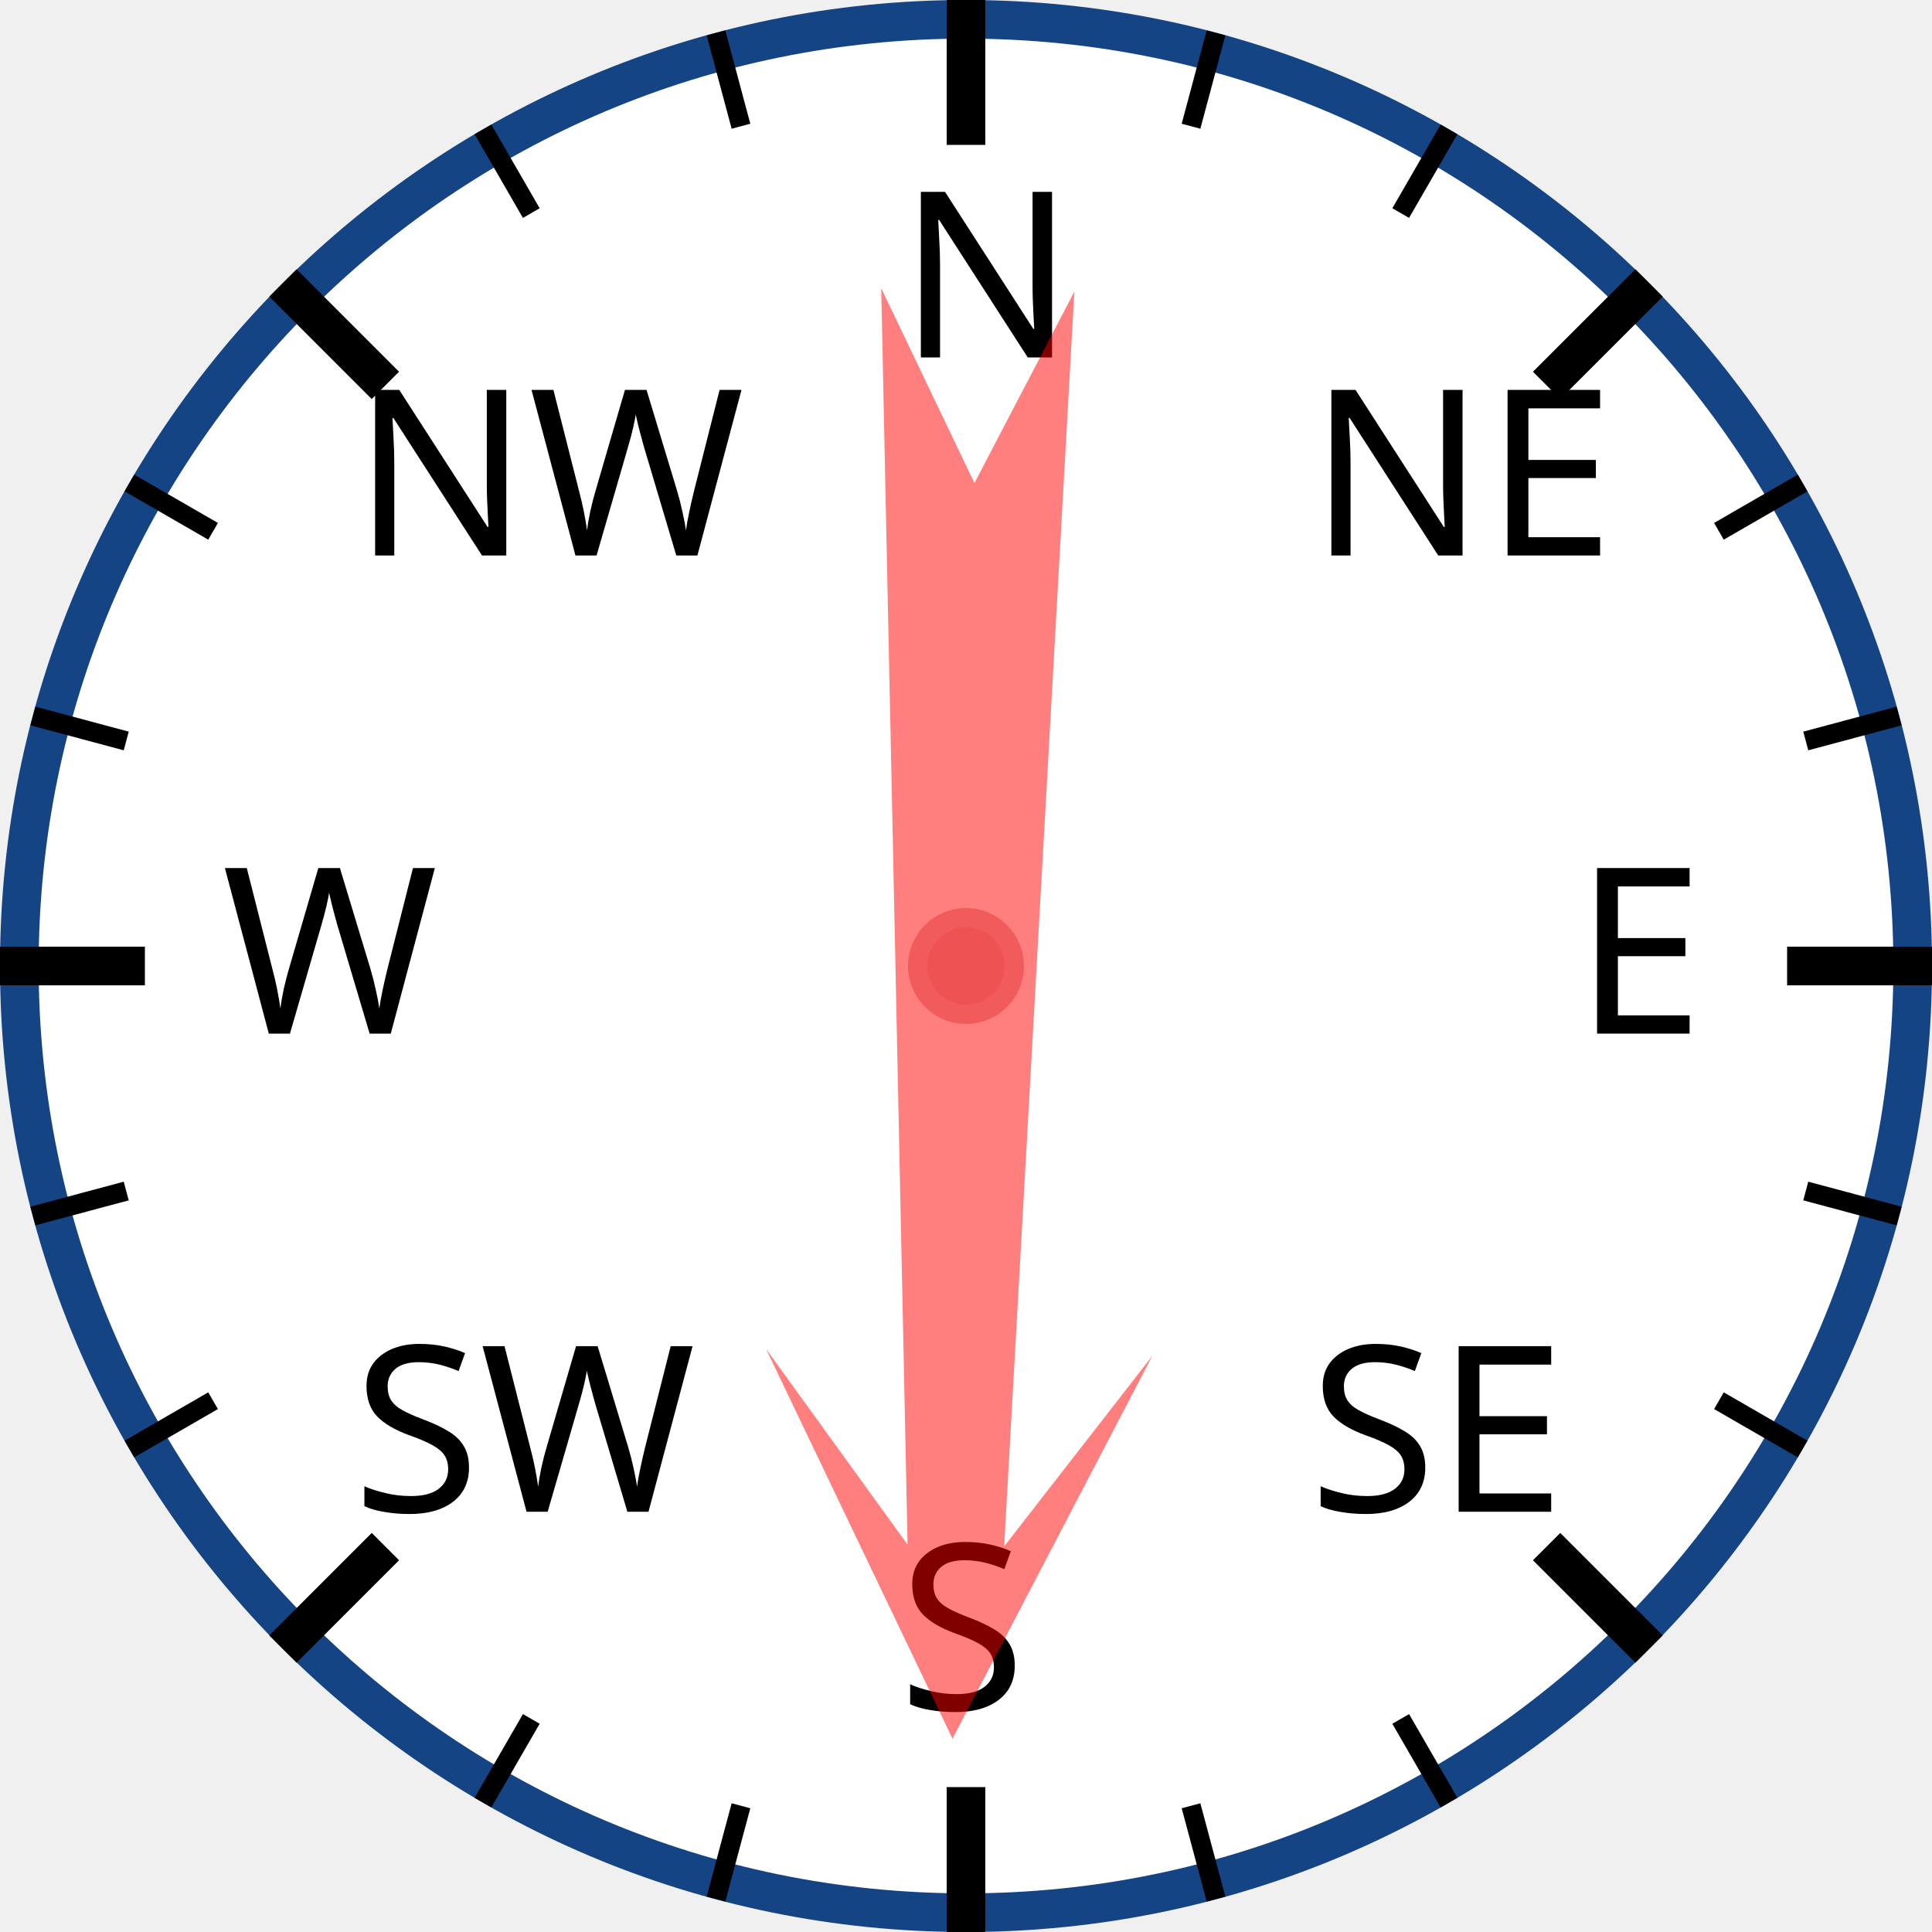
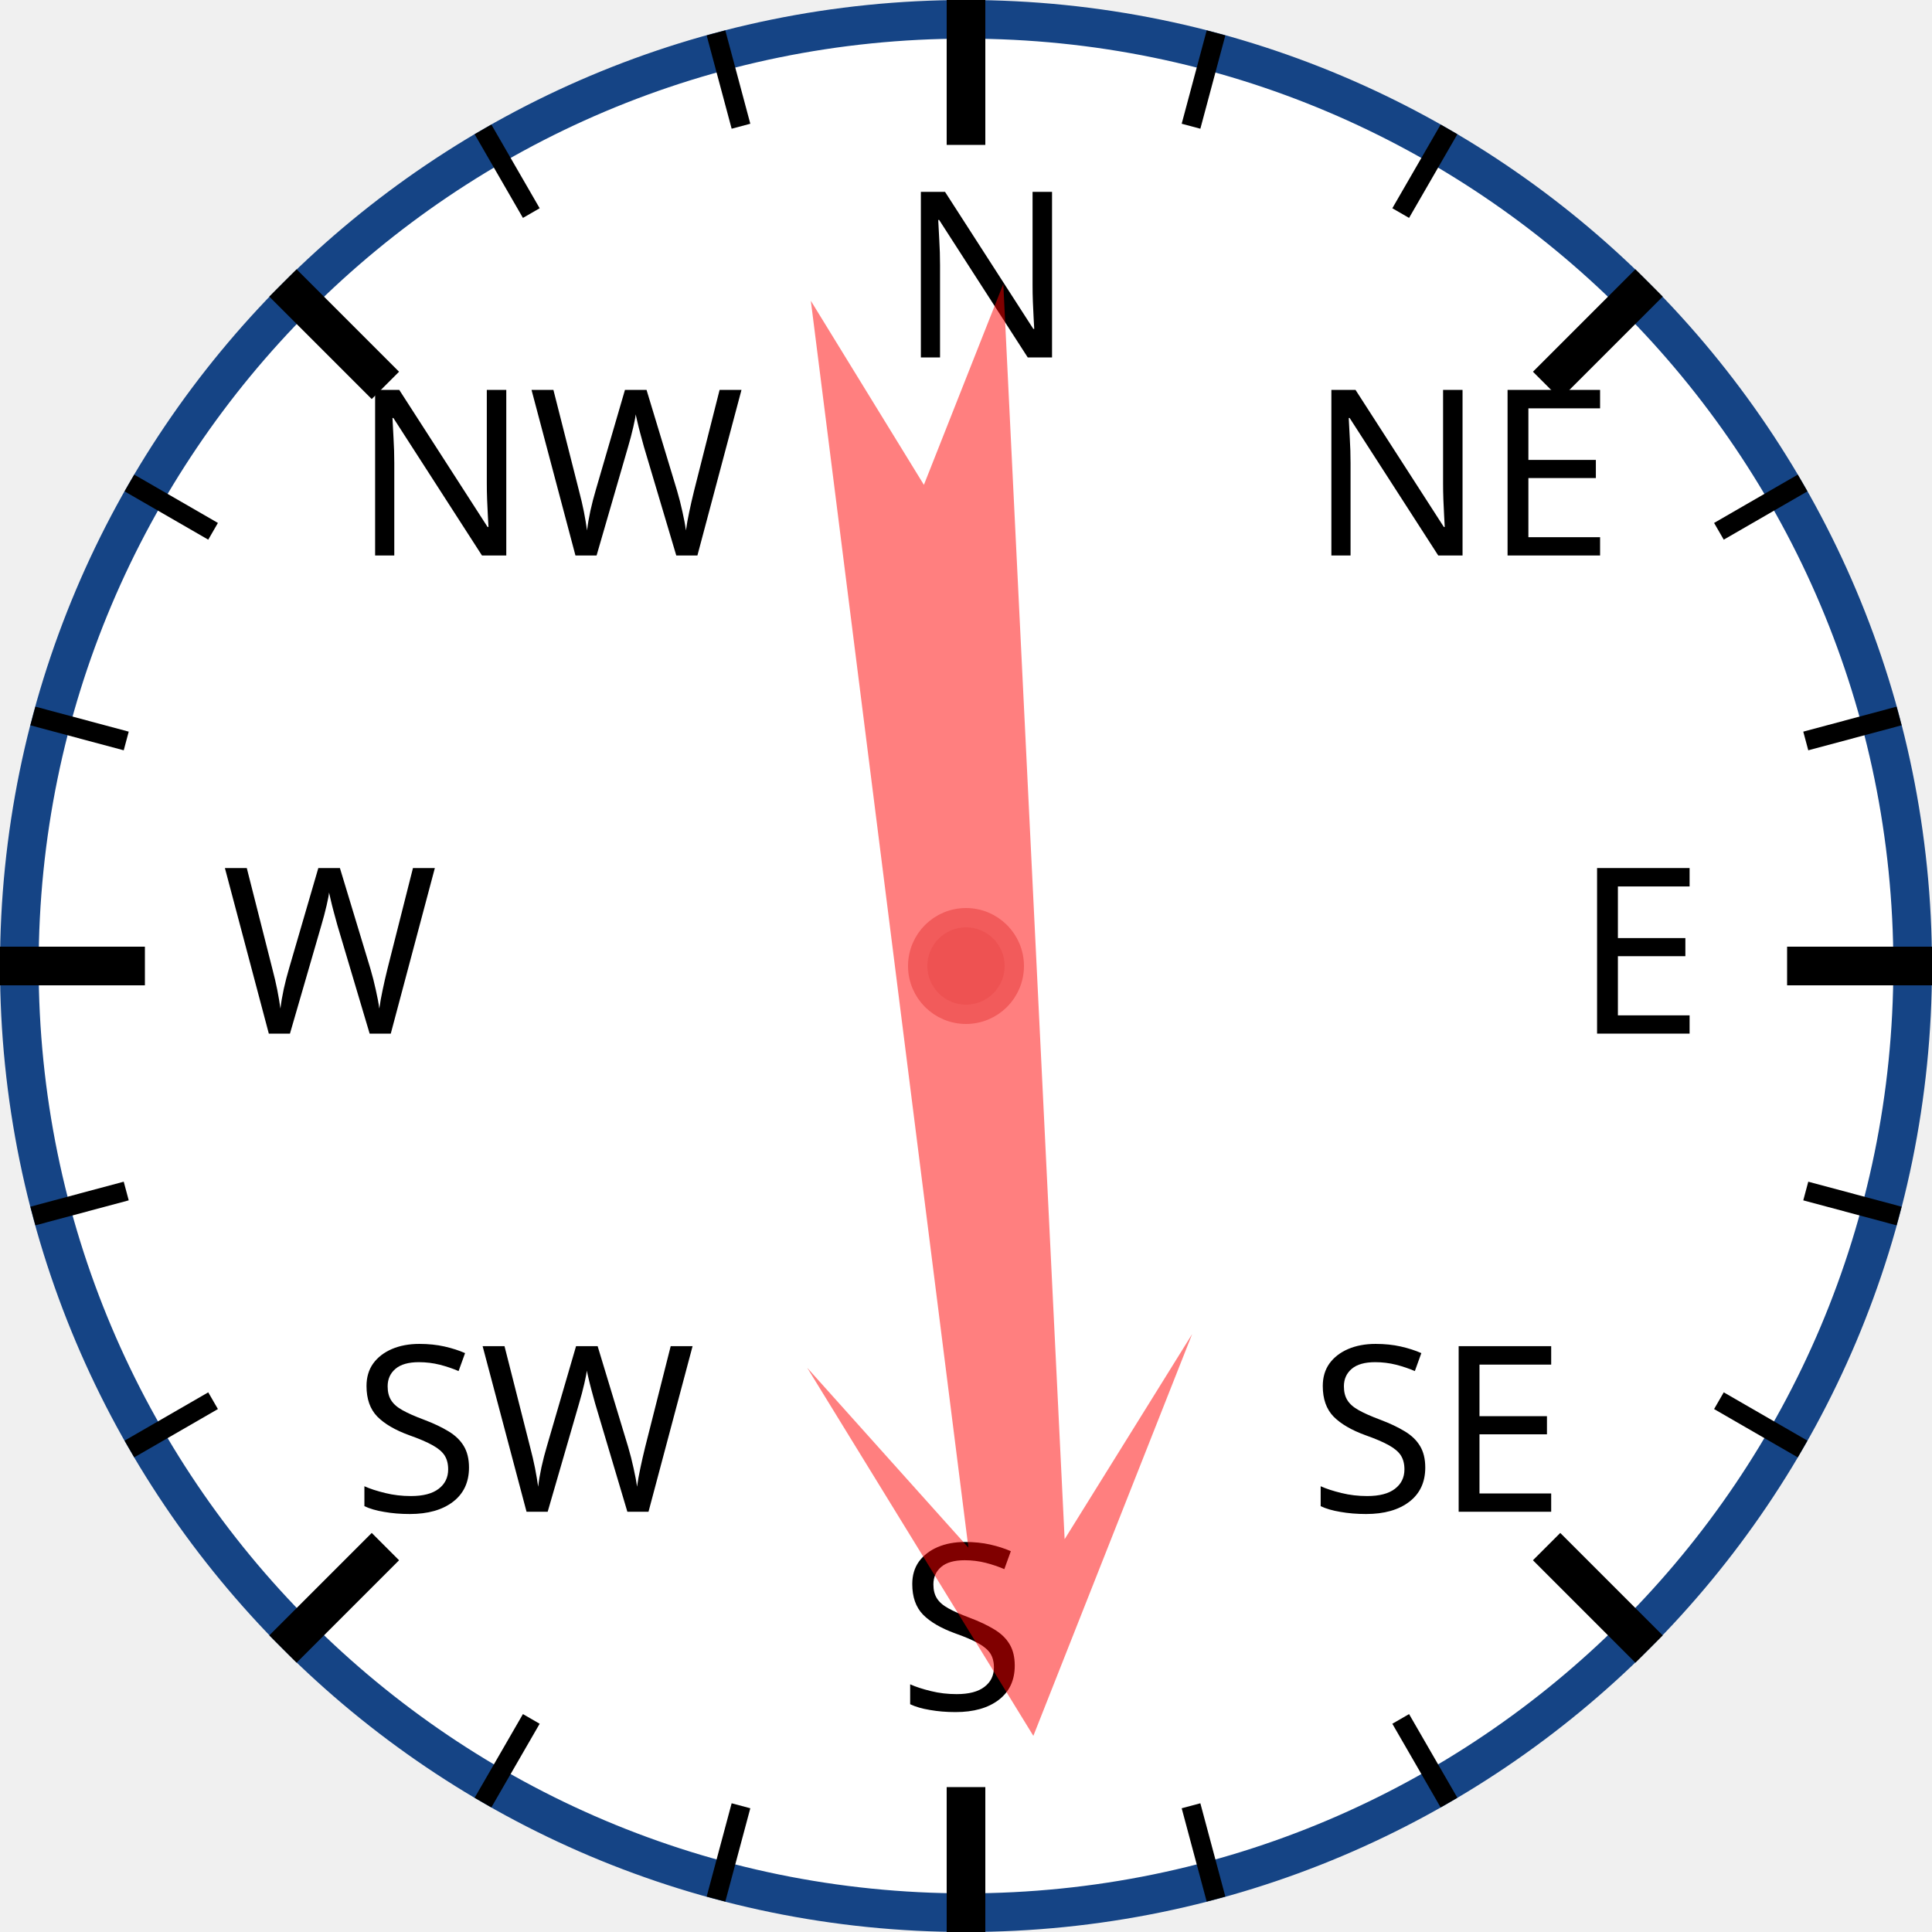
<svg xmlns="http://www.w3.org/2000/svg" width="120px" height="120px" viewBox="0 0 200 200">
  <circle cx="100" cy="100" r="98" style="fill: white; stroke: #154485; stroke-width: 4;" />
  <text x="93.0" y="37.0" style="font-family: sans-serif; font-size: 18pt;">N</text>
  <line x1="100.0" y1="0.0" x2="100.0" y2="15.0" style="stroke: black; stroke-width: 4;" />
  <line x1="74.118" y1="3.407" x2="76.706" y2="13.067" style="stroke: black; stroke-width: 2;" />
  <line x1="50" y1="13.397" x2="55" y2="22.058" style="stroke: black; stroke-width: 2;" />
  <text x="36.503" y="57.503" style="font-family: sans-serif; font-size: 18pt;">NW</text>
  <line x1="29.289" y1="29.289" x2="39.896" y2="39.896" style="stroke: black; stroke-width: 4;" />
  <line x1="13.397" y1="50" x2="22.058" y2="55" style="stroke: black; stroke-width: 2;" />
  <line x1="3.407" y1="74.118" x2="13.067" y2="76.706" style="stroke: black; stroke-width: 2;" />
  <text x="23.0" y="107.0" style="font-family: sans-serif; font-size: 18pt;">W</text>
  <line x1="0.0" y1="100.0" x2="15.0" y2="100.0" style="stroke: black; stroke-width: 4;" />
  <line x1="3.407" y1="125.882" x2="13.067" y2="123.294" style="stroke: black; stroke-width: 2;" />
  <line x1="13.397" y1="150" x2="22.058" y2="145" style="stroke: black; stroke-width: 2;" />
  <text x="36.503" y="156.497" style="font-family: sans-serif; font-size: 18pt;">SW</text>
  <line x1="29.289" y1="170.711" x2="39.896" y2="160.104" style="stroke: black; stroke-width: 4;" />
  <line x1="50" y1="186.603" x2="55" y2="177.942" style="stroke: black; stroke-width: 2;" />
  <line x1="74.118" y1="196.593" x2="76.706" y2="186.933" style="stroke: black; stroke-width: 2;" />
  <text x="93" y="177.0" style="font-family: sans-serif; font-size: 18pt;">S</text>
  <line x1="100" y1="200.0" x2="100" y2="185.0" style="stroke: black; stroke-width: 4;" />
  <line x1="125.882" y1="196.593" x2="123.294" y2="186.933" style="stroke: black; stroke-width: 2;" />
  <line x1="150.0" y1="186.603" x2="145.0" y2="177.942" style="stroke: black; stroke-width: 2;" />
  <text x="135.497" y="156.497" style="font-family: sans-serif; font-size: 18pt;">SE</text>
  <line x1="170.711" y1="170.711" x2="160.104" y2="160.104" style="stroke: black; stroke-width: 4;" />
  <line x1="186.603" y1="150" x2="177.942" y2="145" style="stroke: black; stroke-width: 2;" />
  <line x1="196.593" y1="125.882" x2="186.933" y2="123.294" style="stroke: black; stroke-width: 2;" />
  <text x="163.0" y="107" style="font-family: sans-serif; font-size: 18pt;">E</text>
  <line x1="200.0" y1="100" x2="185.0" y2="100" style="stroke: black; stroke-width: 4;" />
  <line x1="196.593" y1="74.118" x2="186.933" y2="76.706" style="stroke: black; stroke-width: 2;" />
  <line x1="186.603" y1="50" x2="177.942" y2="55" style="stroke: black; stroke-width: 2;" />
  <text x="135.497" y="57.503" style="font-family: sans-serif; font-size: 18pt;">NE</text>
  <line x1="170.711" y1="29.289" x2="160.104" y2="39.896" style="stroke: black; stroke-width: 4;" />
  <line x1="150" y1="13.397" x2="145" y2="22.058" style="stroke: black; stroke-width: 2;" />
  <line x1="125.882" y1="3.407" x2="123.294" y2="13.067" style="stroke: black; stroke-width: 2;" />
-   <polygon points="100 20 120 60 105 40 110 170 100 150 90 170 95 40 80 60" style="fill: red; fill-opacity: 0.5;" transform="rotate(181,100,100)" />
+   <polygon points="100 20 120 60 105 40 110 170 100 150 90 170 95 40 80 60" style="fill: red; fill-opacity: 0.5;" transform="rotate(175,100,100)" />
  <circle cx="100" cy="100" r="5" style="fill: #EE5252; stroke: #F25B5B; stroke-width: 2;" />
</svg>
